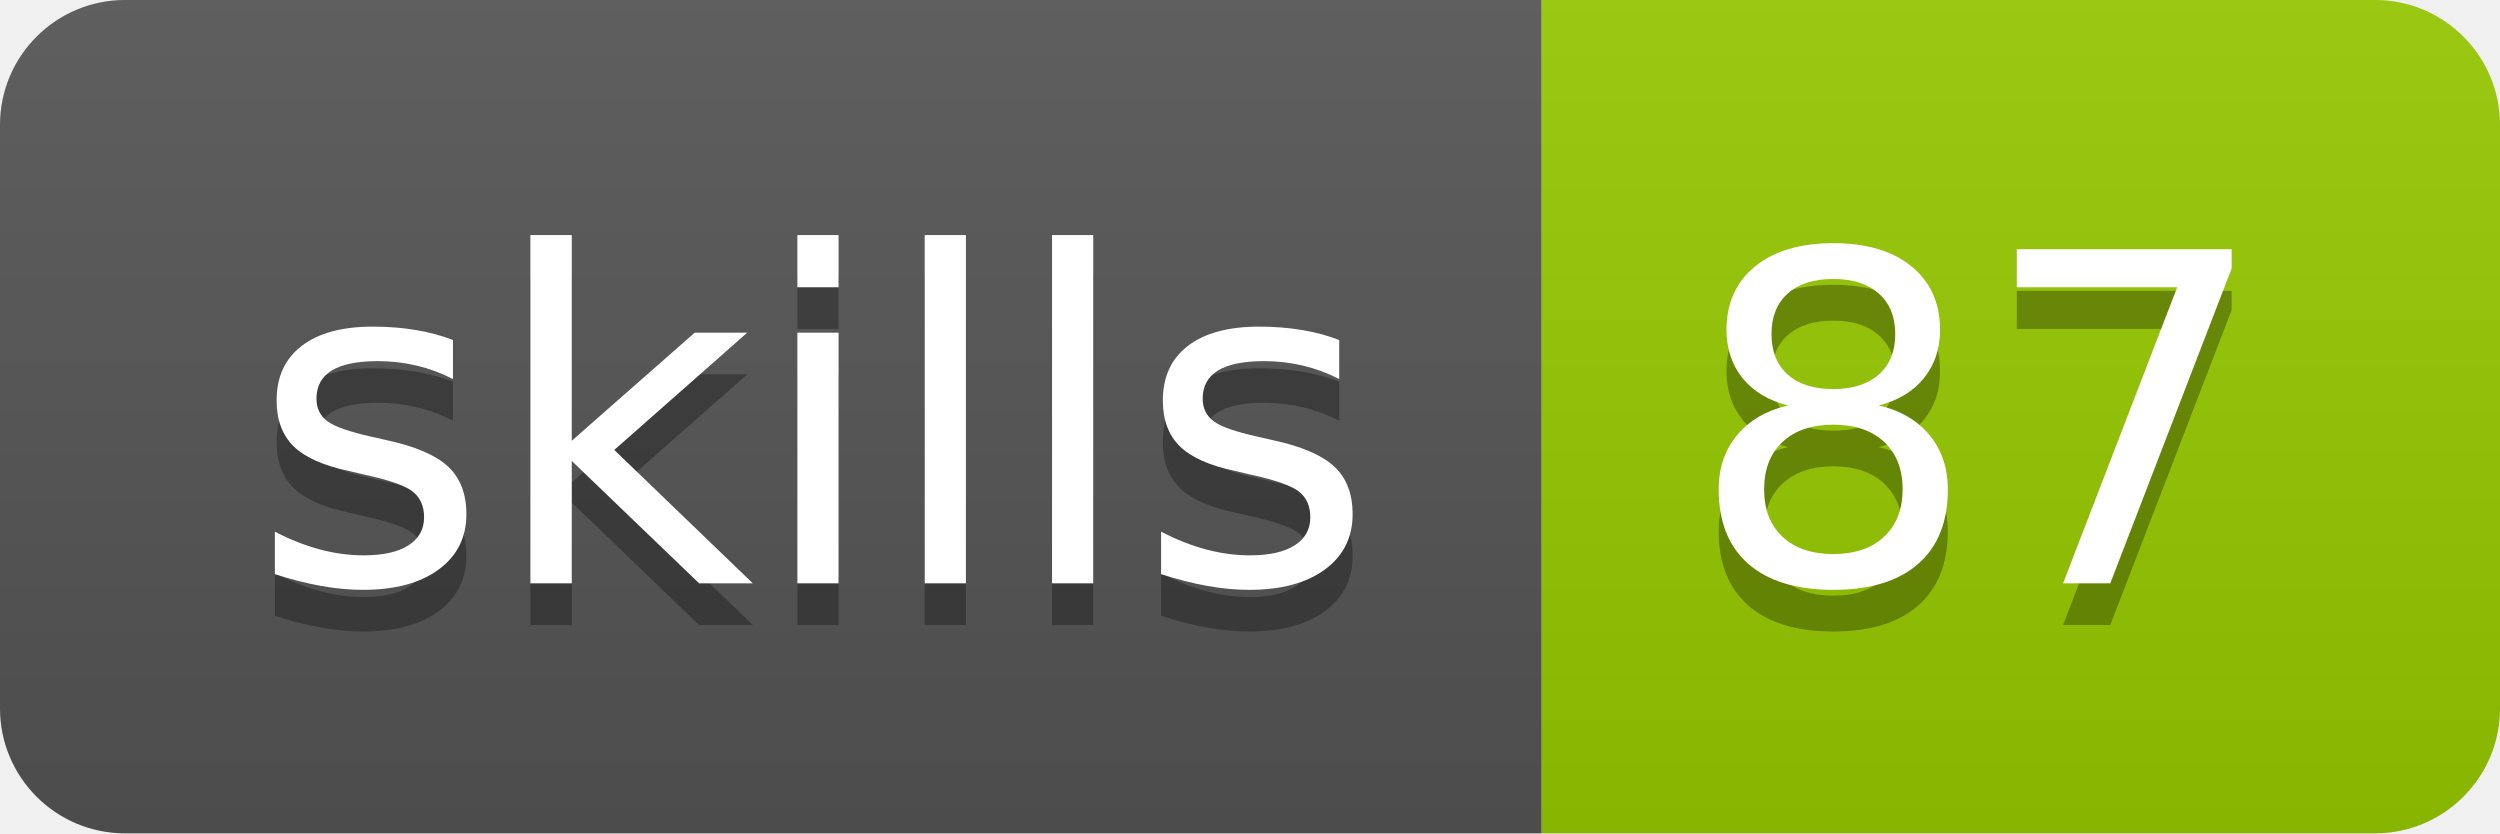
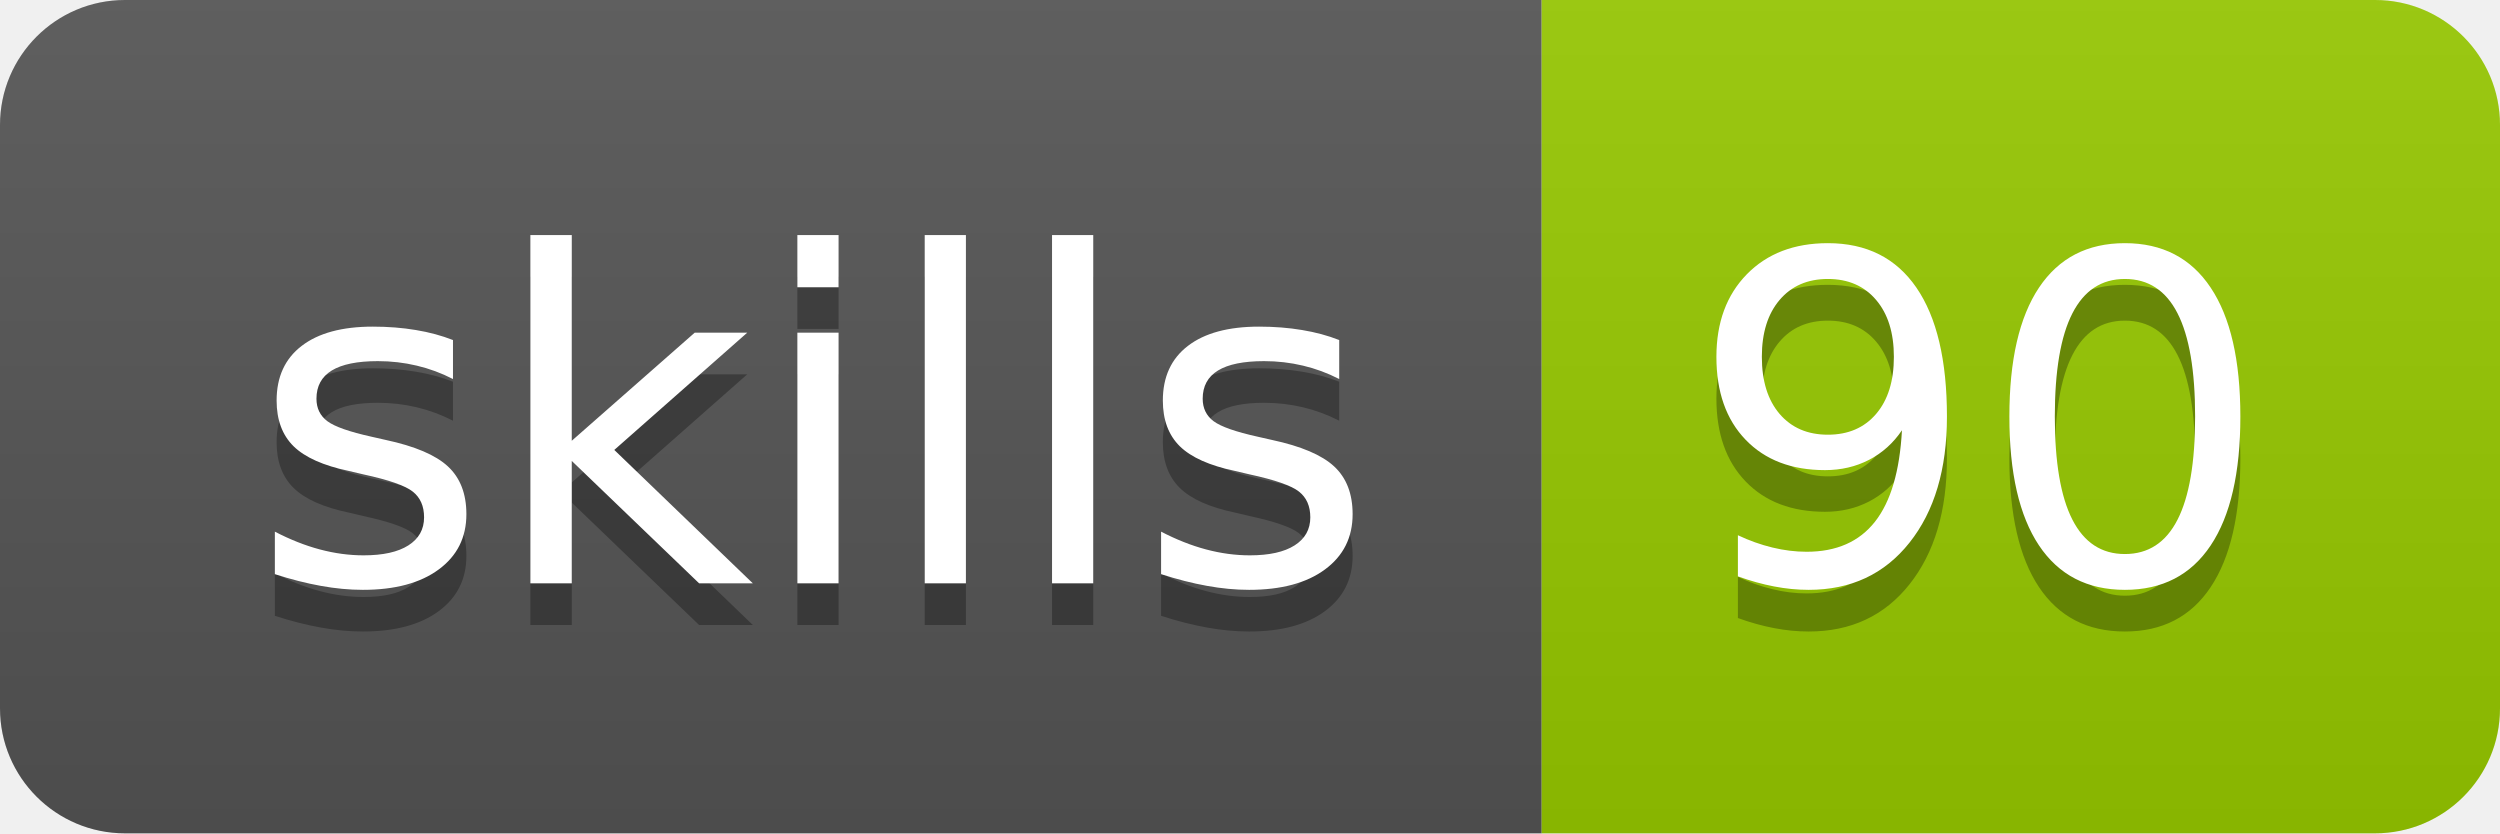
- <svg xmlns="http://www.w3.org/2000/svg" width="60" height="20" role="img" aria-label="skills: 87">
+ <svg xmlns="http://www.w3.org/2000/svg" width="60" height="20" role="img" aria-label="skills: 90">
  <linearGradient id="s" x2="0" y2="100%">
    <stop offset="0" stop-color="#bbb" stop-opacity=".1" />
    <stop offset="1" stop-opacity=".1" />
  </linearGradient>
  <clipPath id="r">
    <rect width="60" height="20" rx="3" fill="#fff" />
  </clipPath>
  <g clip-path="url(#r)">
    <rect width="37" height="20" fill="#555" />
    <rect x="37" width="23" height="20" fill="#97ca00" />
    <rect width="60" height="20" fill="url(#s)" />
  </g>
  <g fill="#fff" text-anchor="middle" font-family="Verdana,Geneva,DejaVu Sans,sans-serif" text-rendering="geometricPrecision" font-size="110">
    <text aria-hidden="true" x="195" y="150" fill="#010101" fill-opacity=".3" transform="scale(.1)" textLength="270">skills</text>
    <text x="195" y="140" transform="scale(.1)" fill="#fff" textLength="270">skills</text>
-     <text aria-hidden="true" x="475" y="150" fill="#010101" fill-opacity=".3" transform="scale(.1)" textLength="130">87</text>
-     <text x="475" y="140" transform="scale(.1)" fill="#fff" textLength="130">87</text>
+     <text aria-hidden="true" x="475" y="150" fill="#010101" fill-opacity=".3" transform="scale(.1)" textLength="130">90</text>
+     <text x="475" y="140" transform="scale(.1)" fill="#fff" textLength="130">90</text>
  </g>
</svg>
